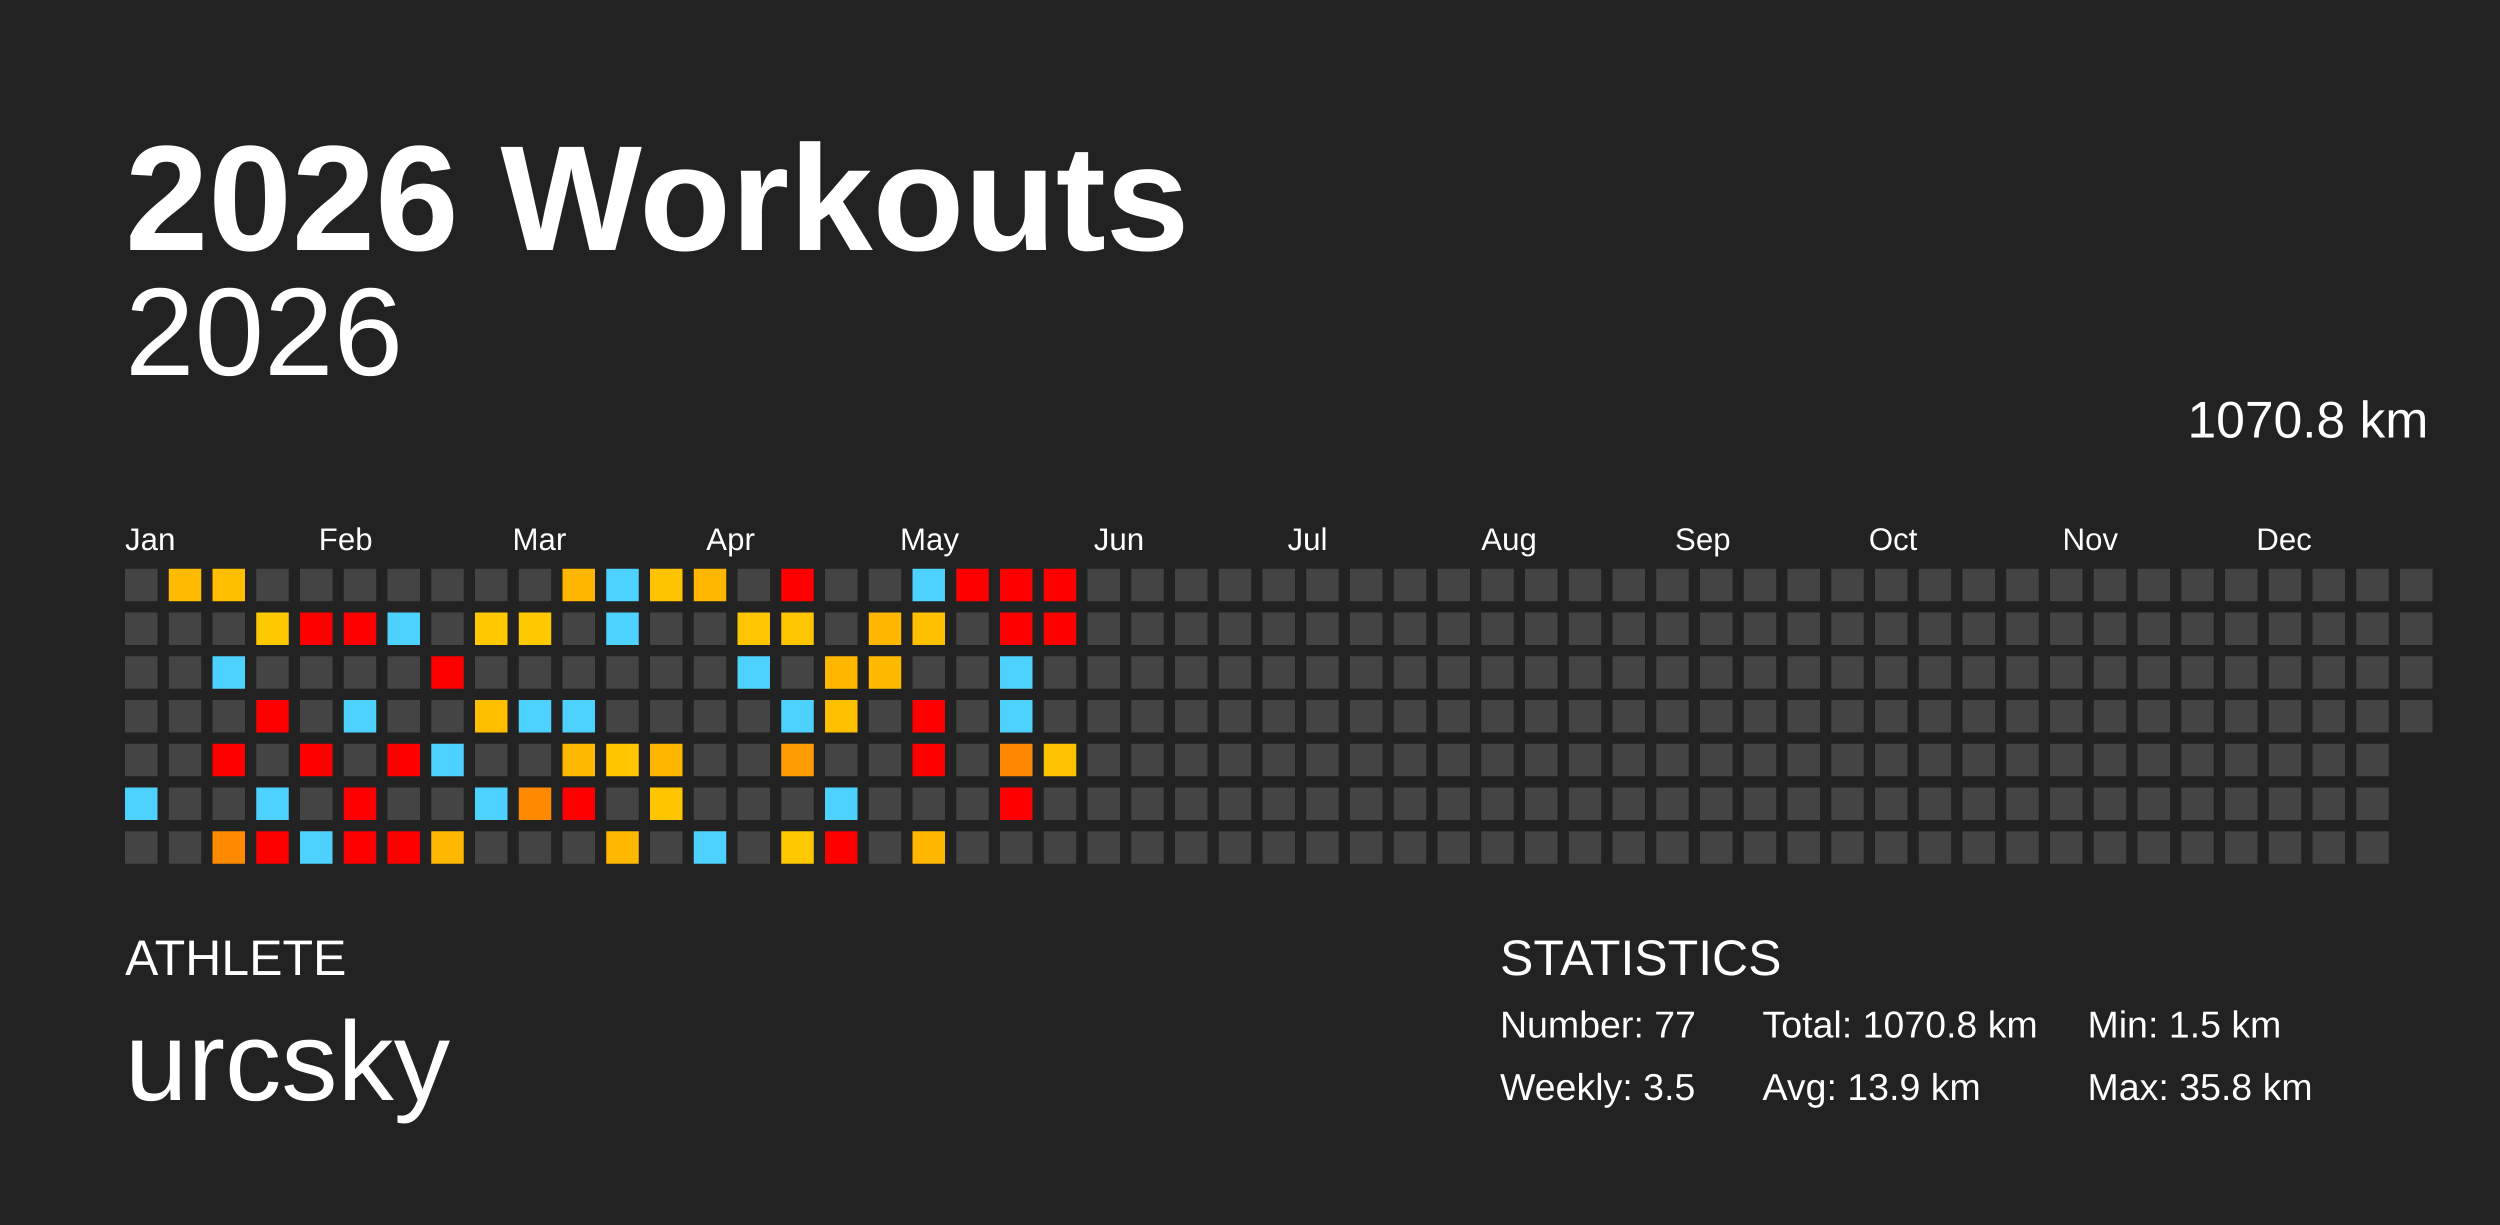
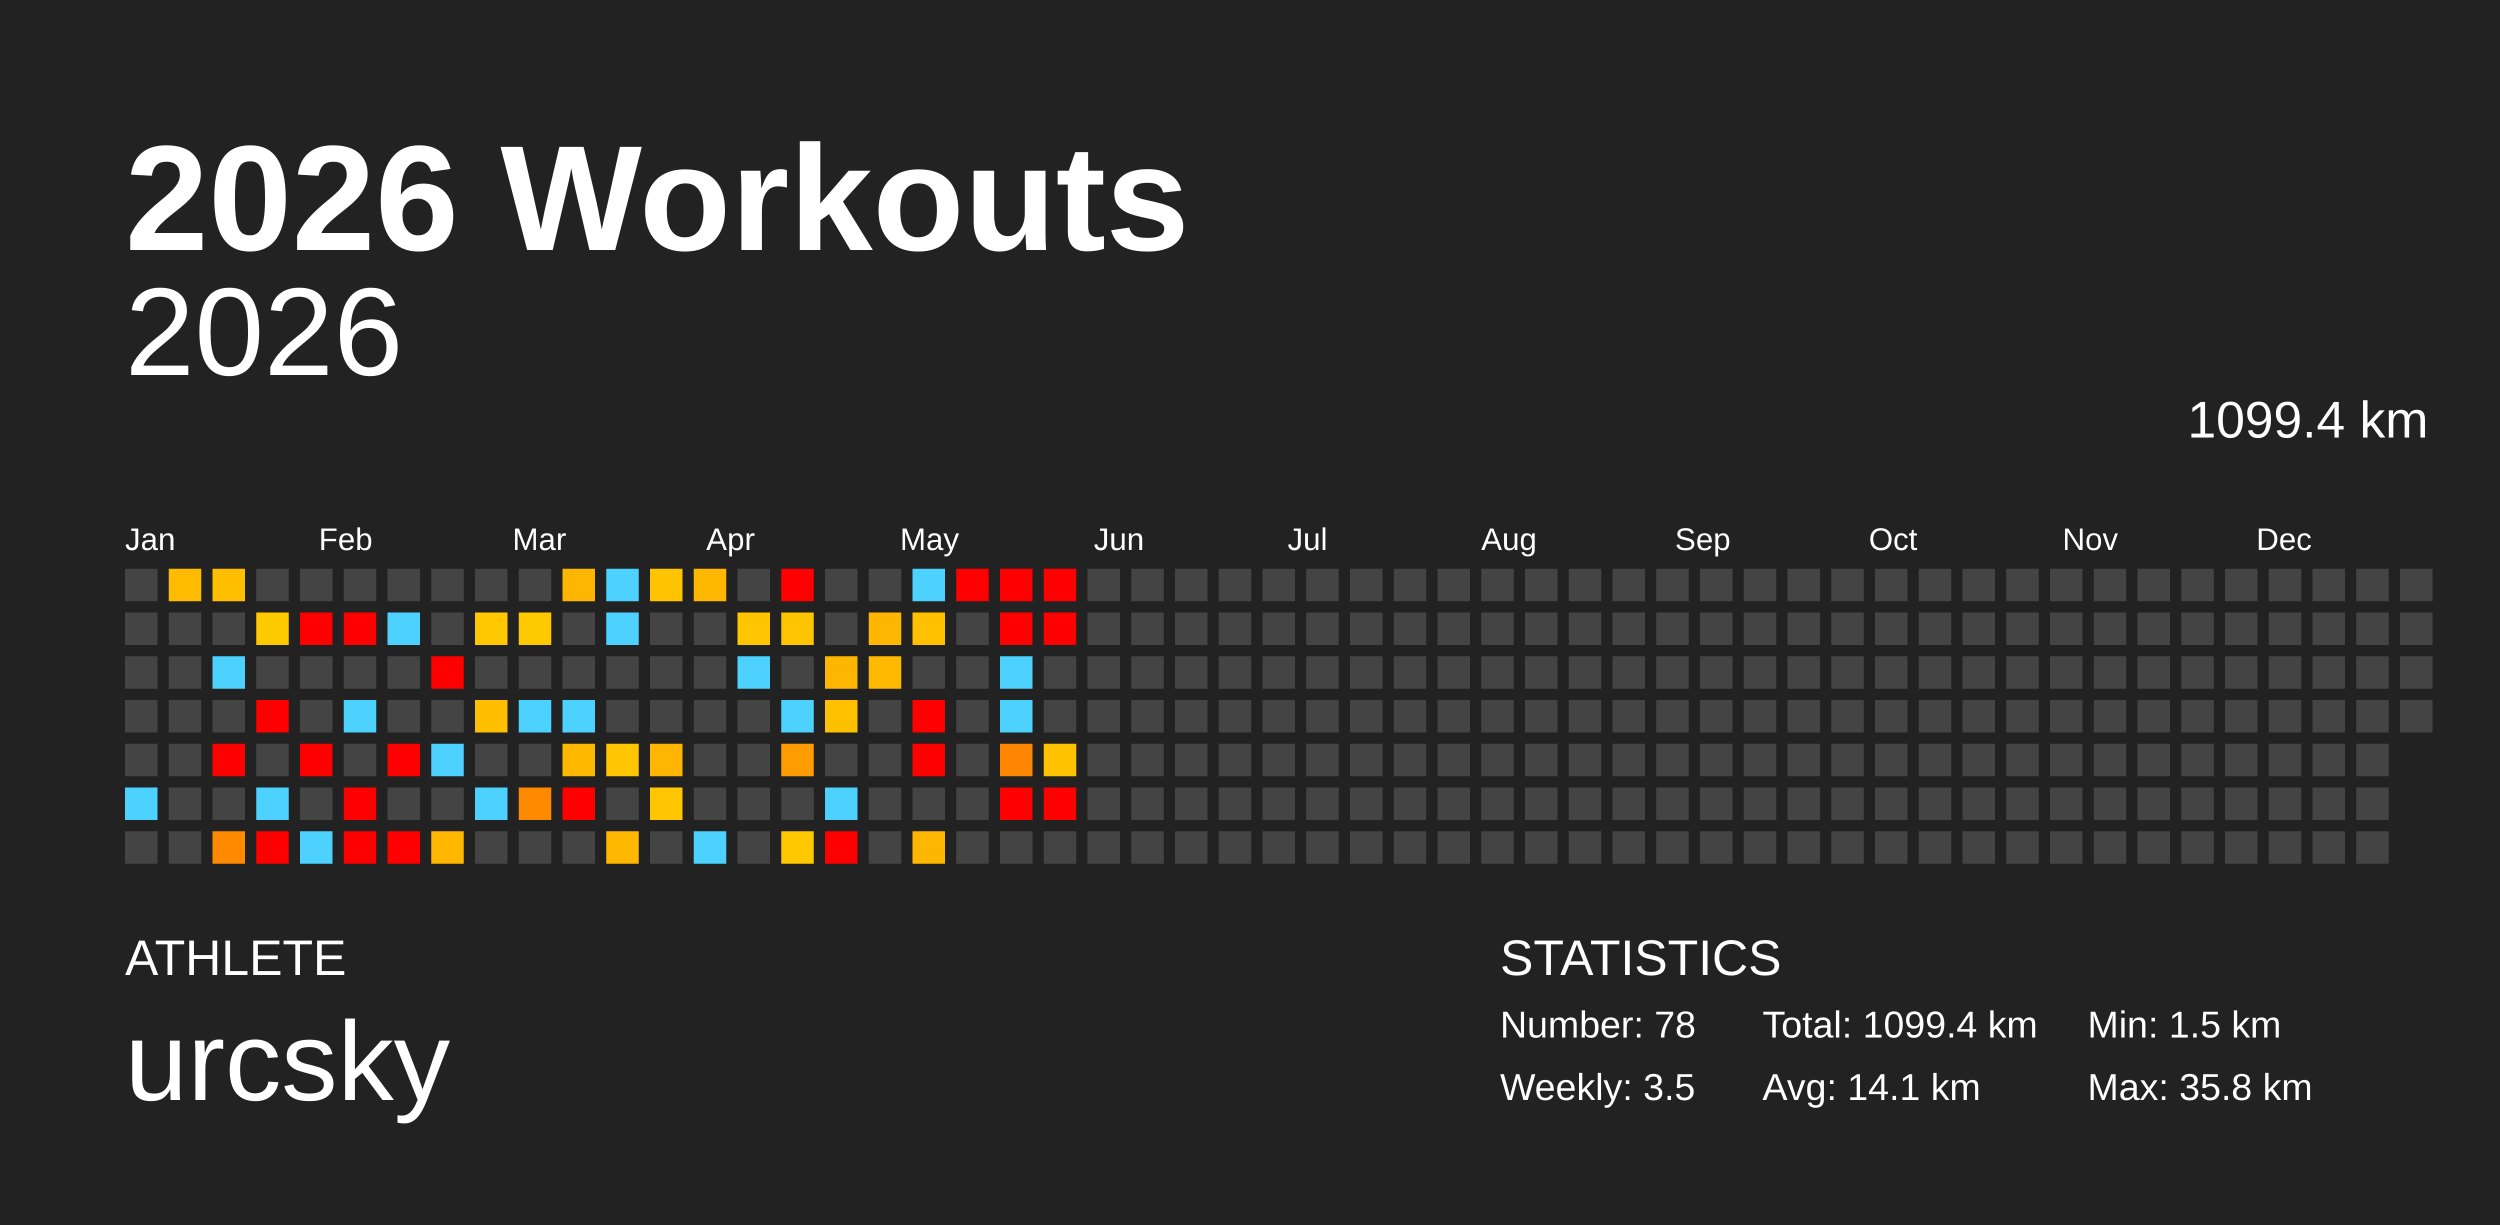
<svg xmlns="http://www.w3.org/2000/svg" baseProfile="full" height="98mm" version="1.1" viewBox="0,0,200,98" width="200mm">
  <defs />
  <rect fill="#222222" height="98" width="200" x="0" y="0" />
  <text fill="#FFFFFF" style="font-size:12px; font-family:Arial; font-weight:bold;" x="10" y="20">2026 Workouts</text>
  <text fill="#FFFFFF" style="font-size:4px; font-family:Arial" x="10" y="78">ATHLETE</text>
  <text fill="#FFFFFF" style="font-size:9px; font-family:Arial" x="10" y="88">urcsky</text>
  <text fill="#FFFFFF" style="font-size:4px; font-family:Arial" x="120" y="78">STATISTICS</text>
-   <text fill="#FFFFFF" style="font-size:3px; font-family:Arial" x="120" y="83">Number: 77</text>
+   <text fill="#FFFFFF" style="font-size:3px; font-family:Arial" x="120" y="83">Number: 78</text>
  <text fill="#FFFFFF" style="font-size:3px; font-family:Arial" x="120" y="88">Weekly: 3.5</text>
-   <text fill="#FFFFFF" style="font-size:3px; font-family:Arial" x="141" y="83">Total: 1070.8 km</text>
-   <text fill="#FFFFFF" style="font-size:3px; font-family:Arial" x="141" y="88">Avg: 13.9 km</text>
+   <text fill="#FFFFFF" style="font-size:3px; font-family:Arial" x="141" y="83">Total: 1099.4 km</text>
+   <text fill="#FFFFFF" style="font-size:3px; font-family:Arial" x="141" y="88">Avg: 14.1 km</text>
  <text fill="#FFFFFF" style="font-size:3px; font-family:Arial" x="167" y="83">Min: 1.5 km</text>
  <text fill="#FFFFFF" style="font-size:3px; font-family:Arial" x="167" y="88">Max: 35.8 km</text>
  <text alignment-baseline="hanging" fill="#FFFFFF" style="font-size:10.0px; font-family:Arial;" x="10" y="30">2026</text>
-   <text alignment-baseline="hanging" fill="#FFFFFF" style="font-size:4.125px; font-family:Arial;" x="175" y="35">1070.8 km</text>
+   <text alignment-baseline="hanging" fill="#FFFFFF" style="font-size:4.125px; font-family:Arial;" x="175" y="35">1099.4 km</text>
  <text fill="#FFFFFF" style="font-size:2.5px; font-family:Arial" x="10.0" y="44">Jan</text>
  <text fill="#FFFFFF" style="font-size:2.5px; font-family:Arial" x="25.5" y="44">Feb</text>
  <text fill="#FFFFFF" style="font-size:2.5px; font-family:Arial" x="41.0" y="44">Mar</text>
  <text fill="#FFFFFF" style="font-size:2.5px; font-family:Arial" x="56.5" y="44">Apr</text>
  <text fill="#FFFFFF" style="font-size:2.5px; font-family:Arial" x="72.0" y="44">May</text>
  <text fill="#FFFFFF" style="font-size:2.5px; font-family:Arial" x="87.5" y="44">Jun</text>
  <text fill="#FFFFFF" style="font-size:2.5px; font-family:Arial" x="103.0" y="44">Jul</text>
  <text fill="#FFFFFF" style="font-size:2.5px; font-family:Arial" x="118.5" y="44">Aug</text>
  <text fill="#FFFFFF" style="font-size:2.5px; font-family:Arial" x="134.0" y="44">Sep</text>
  <text fill="#FFFFFF" style="font-size:2.5px; font-family:Arial" x="149.5" y="44">Oct</text>
  <text fill="#FFFFFF" style="font-size:2.5px; font-family:Arial" x="165.0" y="44">Nov</text>
  <text fill="#FFFFFF" style="font-size:2.5px; font-family:Arial" x="180.5" y="44">Dec</text>
  <rect fill="#444444" height="2.6" width="2.6" x="10.0" y="45.5" />
  <rect fill="#444444" height="2.6" width="2.6" x="10.0" y="49.0" />
  <rect fill="#444444" height="2.6" width="2.6" x="10.0" y="52.5" />
  <rect fill="#444444" height="2.6" width="2.6" x="10.0" y="56.0" />
  <rect fill="#444444" height="2.6" width="2.6" x="10.0" y="59.5" />
  <rect fill="#4dd2ff" height="2.6" width="2.6" x="10.0" y="63.0" />
  <rect fill="#444444" height="2.6" width="2.6" x="10.0" y="66.5" />
  <rect fill="#ffbb00" height="2.6" width="2.6" x="13.5" y="45.5" />
  <rect fill="#444444" height="2.6" width="2.6" x="13.5" y="49.0" />
  <rect fill="#444444" height="2.6" width="2.6" x="13.5" y="52.5" />
  <rect fill="#444444" height="2.6" width="2.6" x="13.5" y="56.0" />
  <rect fill="#444444" height="2.6" width="2.6" x="13.5" y="59.5" />
  <rect fill="#444444" height="2.6" width="2.6" x="13.5" y="63.0" />
  <rect fill="#444444" height="2.6" width="2.6" x="13.5" y="66.5" />
  <rect fill="#ffbe00" height="2.6" width="2.6" x="17.0" y="45.5" />
  <rect fill="#444444" height="2.6" width="2.6" x="17.0" y="49.0" />
  <rect fill="#4dd2ff" height="2.6" width="2.6" x="17.0" y="52.5" />
  <rect fill="#444444" height="2.6" width="2.6" x="17.0" y="56.0" />
  <rect fill="red" height="2.6" width="2.6" x="17.0" y="59.5" />
  <rect fill="#444444" height="2.6" width="2.6" x="17.0" y="63.0" />
  <rect fill="#ff8a00" height="2.6" width="2.6" x="17.0" y="66.5" />
  <rect fill="#444444" height="2.6" width="2.6" x="20.5" y="45.5" />
  <rect fill="#ffc900" height="2.6" width="2.6" x="20.5" y="49.0" />
  <rect fill="#444444" height="2.6" width="2.6" x="20.5" y="52.5" />
  <rect fill="red" height="2.6" width="2.6" x="20.5" y="56.0" />
  <rect fill="#444444" height="2.6" width="2.6" x="20.5" y="59.5" />
  <rect fill="#4dd2ff" height="2.6" width="2.6" x="20.5" y="63.0" />
  <rect fill="red" height="2.6" width="2.6" x="20.5" y="66.5" />
  <rect fill="#444444" height="2.6" width="2.6" x="24.0" y="45.5" />
  <rect fill="red" height="2.6" width="2.6" x="24.0" y="49.0" />
  <rect fill="#444444" height="2.6" width="2.6" x="24.0" y="52.5" />
  <rect fill="#444444" height="2.6" width="2.6" x="24.0" y="56.0" />
  <rect fill="red" height="2.6" width="2.6" x="24.0" y="59.5" />
  <rect fill="#444444" height="2.6" width="2.6" x="24.0" y="63.0" />
  <rect fill="#4dd2ff" height="2.6" width="2.6" x="24.0" y="66.5" />
  <rect fill="#444444" height="2.6" width="2.6" x="27.5" y="45.5" />
  <rect fill="red" height="2.6" width="2.6" x="27.5" y="49.0" />
  <rect fill="#444444" height="2.6" width="2.6" x="27.5" y="52.5" />
  <rect fill="#4dd2ff" height="2.6" width="2.6" x="27.5" y="56.0" />
  <rect fill="#444444" height="2.6" width="2.6" x="27.5" y="59.5" />
  <rect fill="red" height="2.6" width="2.6" x="27.5" y="63.0" />
  <rect fill="red" height="2.6" width="2.6" x="27.5" y="66.5" />
  <rect fill="#444444" height="2.6" width="2.6" x="31.0" y="45.5" />
  <rect fill="#4dd2ff" height="2.6" width="2.6" x="31.0" y="49.0" />
  <rect fill="#444444" height="2.6" width="2.6" x="31.0" y="52.5" />
  <rect fill="#444444" height="2.6" width="2.6" x="31.0" y="56.0" />
  <rect fill="red" height="2.6" width="2.6" x="31.0" y="59.5" />
  <rect fill="#444444" height="2.6" width="2.6" x="31.0" y="63.0" />
  <rect fill="red" height="2.6" width="2.6" x="31.0" y="66.5" />
  <rect fill="#444444" height="2.6" width="2.6" x="34.5" y="45.5" />
  <rect fill="#444444" height="2.6" width="2.6" x="34.5" y="49.0" />
  <rect fill="red" height="2.6" width="2.6" x="34.5" y="52.5" />
  <rect fill="#444444" height="2.6" width="2.6" x="34.5" y="56.0" />
  <rect fill="#4dd2ff" height="2.6" width="2.6" x="34.5" y="59.5" />
  <rect fill="#444444" height="2.6" width="2.6" x="34.5" y="63.0" />
  <rect fill="#ffb700" height="2.6" width="2.6" x="34.5" y="66.5" />
  <rect fill="#444444" height="2.6" width="2.6" x="38.0" y="45.5" />
  <rect fill="#ffc800" height="2.6" width="2.6" x="38.0" y="49.0" />
  <rect fill="#444444" height="2.6" width="2.6" x="38.0" y="52.5" />
  <rect fill="#ffbe00" height="2.6" width="2.6" x="38.0" y="56.0" />
  <rect fill="#444444" height="2.6" width="2.6" x="38.0" y="59.5" />
  <rect fill="#4dd2ff" height="2.6" width="2.6" x="38.0" y="63.0" />
  <rect fill="#444444" height="2.6" width="2.6" x="38.0" y="66.5" />
  <rect fill="#444444" height="2.6" width="2.6" x="41.5" y="45.5" />
  <rect fill="#ffc900" height="2.6" width="2.6" x="41.5" y="49.0" />
  <rect fill="#444444" height="2.6" width="2.6" x="41.5" y="52.5" />
  <rect fill="#4dd2ff" height="2.6" width="2.6" x="41.5" y="56.0" />
  <rect fill="#444444" height="2.6" width="2.6" x="41.5" y="59.5" />
  <rect fill="#ff8a00" height="2.6" width="2.6" x="41.5" y="63.0" />
  <rect fill="#444444" height="2.6" width="2.6" x="41.5" y="66.5" />
  <rect fill="#ffb600" height="2.6" width="2.6" x="45.0" y="45.5" />
  <rect fill="#444444" height="2.6" width="2.6" x="45.0" y="49.0" />
  <rect fill="#444444" height="2.6" width="2.6" x="45.0" y="52.5" />
  <rect fill="#4dd2ff" height="2.6" width="2.6" x="45.0" y="56.0" />
  <rect fill="#ffb800" height="2.6" width="2.6" x="45.0" y="59.5" />
  <rect fill="red" height="2.6" width="2.6" x="45.0" y="63.0" />
  <rect fill="#444444" height="2.6" width="2.6" x="45.0" y="66.5" />
  <rect fill="#4dd2ff" height="2.6" width="2.6" x="48.5" y="45.5" />
  <rect fill="#4dd2ff" height="2.6" width="2.6" x="48.5" y="49.0" />
  <rect fill="#444444" height="2.6" width="2.6" x="48.5" y="52.5" />
  <rect fill="#444444" height="2.6" width="2.6" x="48.5" y="56.0" />
  <rect fill="#ffc600" height="2.6" width="2.6" x="48.5" y="59.5" />
  <rect fill="#444444" height="2.6" width="2.6" x="48.5" y="63.0" />
  <rect fill="#ffb700" height="2.6" width="2.6" x="48.5" y="66.5" />
  <rect fill="#ffc300" height="2.6" width="2.6" x="52.0" y="45.5" />
  <rect fill="#444444" height="2.6" width="2.6" x="52.0" y="49.0" />
  <rect fill="#444444" height="2.6" width="2.6" x="52.0" y="52.5" />
  <rect fill="#444444" height="2.6" width="2.6" x="52.0" y="56.0" />
  <rect fill="#ffb600" height="2.6" width="2.6" x="52.0" y="59.5" />
  <rect fill="#ffc600" height="2.6" width="2.6" x="52.0" y="63.0" />
  <rect fill="#444444" height="2.6" width="2.6" x="52.0" y="66.5" />
  <rect fill="#ffb700" height="2.6" width="2.6" x="55.5" y="45.5" />
  <rect fill="#444444" height="2.6" width="2.6" x="55.5" y="49.0" />
  <rect fill="#444444" height="2.6" width="2.6" x="55.5" y="52.5" />
  <rect fill="#444444" height="2.6" width="2.6" x="55.5" y="56.0" />
  <rect fill="#444444" height="2.6" width="2.6" x="55.5" y="59.5" />
  <rect fill="#444444" height="2.6" width="2.6" x="55.5" y="63.0" />
  <rect fill="#4dd2ff" height="2.6" width="2.6" x="55.5" y="66.5" />
  <rect fill="#444444" height="2.6" width="2.6" x="59.0" y="45.5" />
  <rect fill="#ffc500" height="2.6" width="2.6" x="59.0" y="49.0" />
  <rect fill="#4dd2ff" height="2.6" width="2.6" x="59.0" y="52.5" />
  <rect fill="#444444" height="2.6" width="2.6" x="59.0" y="56.0" />
  <rect fill="#444444" height="2.6" width="2.6" x="59.0" y="59.5" />
  <rect fill="#444444" height="2.6" width="2.6" x="59.0" y="63.0" />
  <rect fill="#444444" height="2.6" width="2.6" x="59.0" y="66.5" />
  <rect fill="red" height="2.6" width="2.6" x="62.5" y="45.5" />
  <rect fill="#ffc500" height="2.6" width="2.6" x="62.5" y="49.0" />
  <rect fill="#444444" height="2.6" width="2.6" x="62.5" y="52.5" />
  <rect fill="#4dd2ff" height="2.6" width="2.6" x="62.5" y="56.0" />
  <rect fill="#ff9d00" height="2.6" width="2.6" x="62.5" y="59.5" />
  <rect fill="#444444" height="2.6" width="2.6" x="62.5" y="63.0" />
  <rect fill="#ffc800" height="2.6" width="2.6" x="62.5" y="66.5" />
  <rect fill="#444444" height="2.6" width="2.6" x="66.0" y="45.5" />
  <rect fill="#444444" height="2.6" width="2.6" x="66.0" y="49.0" />
  <rect fill="#ffb600" height="2.6" width="2.6" x="66.0" y="52.5" />
  <rect fill="#ffc000" height="2.6" width="2.6" x="66.0" y="56.0" />
  <rect fill="#444444" height="2.6" width="2.6" x="66.0" y="59.5" />
  <rect fill="#4dd2ff" height="2.6" width="2.6" x="66.0" y="63.0" />
  <rect fill="red" height="2.6" width="2.6" x="66.0" y="66.5" />
  <rect fill="#444444" height="2.6" width="2.6" x="69.5" y="45.5" />
  <rect fill="#ffb600" height="2.6" width="2.6" x="69.5" y="49.0" />
  <rect fill="#ffba00" height="2.6" width="2.6" x="69.5" y="52.5" />
  <rect fill="#444444" height="2.6" width="2.6" x="69.5" y="56.0" />
  <rect fill="#444444" height="2.6" width="2.6" x="69.5" y="59.5" />
  <rect fill="#444444" height="2.6" width="2.6" x="69.5" y="63.0" />
  <rect fill="#444444" height="2.6" width="2.6" x="69.5" y="66.5" />
  <rect fill="#4dd2ff" height="2.6" width="2.6" x="73.0" y="45.5" />
  <rect fill="#ffc000" height="2.6" width="2.6" x="73.0" y="49.0" />
  <rect fill="#444444" height="2.6" width="2.6" x="73.0" y="52.5" />
  <rect fill="red" height="2.6" width="2.6" x="73.0" y="56.0" />
  <rect fill="red" height="2.6" width="2.6" x="73.0" y="59.5" />
  <rect fill="#444444" height="2.6" width="2.6" x="73.0" y="63.0" />
  <rect fill="#ffb600" height="2.6" width="2.6" x="73.0" y="66.5" />
  <rect fill="red" height="2.6" width="2.6" x="76.5" y="45.5" />
  <rect fill="#444444" height="2.6" width="2.6" x="76.5" y="49.0" />
  <rect fill="#444444" height="2.6" width="2.6" x="76.5" y="52.5" />
  <rect fill="#444444" height="2.6" width="2.6" x="76.5" y="56.0" />
  <rect fill="#444444" height="2.6" width="2.6" x="76.5" y="59.5" />
  <rect fill="#444444" height="2.6" width="2.6" x="76.5" y="63.0" />
  <rect fill="#444444" height="2.6" width="2.6" x="76.5" y="66.5" />
  <rect fill="red" height="2.6" width="2.6" x="80.0" y="45.5" />
  <rect fill="red" height="2.6" width="2.6" x="80.0" y="49.0" />
  <rect fill="#4dd2ff" height="2.6" width="2.6" x="80.0" y="52.5" />
  <rect fill="#4dd2ff" height="2.6" width="2.6" x="80.0" y="56.0" />
  <rect fill="#ff8600" height="2.6" width="2.6" x="80.0" y="59.5" />
  <rect fill="red" height="2.6" width="2.6" x="80.0" y="63.0" />
  <rect fill="#444444" height="2.6" width="2.6" x="80.0" y="66.5" />
  <rect fill="red" height="2.6" width="2.6" x="83.5" y="45.5" />
  <rect fill="red" height="2.6" width="2.6" x="83.5" y="49.0" />
  <rect fill="#444444" height="2.6" width="2.6" x="83.5" y="52.5" />
  <rect fill="#444444" height="2.6" width="2.6" x="83.5" y="56.0" />
  <rect fill="#ffc200" height="2.6" width="2.6" x="83.5" y="59.5" />
-   <rect fill="#444444" height="2.6" width="2.6" x="83.5" y="63.0" />
+   <rect fill="red" height="2.6" width="2.6" x="83.5" y="63.0" />
  <rect fill="#444444" height="2.6" width="2.6" x="83.5" y="66.5" />
  <rect fill="#444444" height="2.6" width="2.6" x="87.0" y="45.5" />
  <rect fill="#444444" height="2.6" width="2.6" x="87.0" y="49.0" />
  <rect fill="#444444" height="2.6" width="2.6" x="87.0" y="52.5" />
  <rect fill="#444444" height="2.6" width="2.6" x="87.0" y="56.0" />
  <rect fill="#444444" height="2.6" width="2.6" x="87.0" y="59.5" />
  <rect fill="#444444" height="2.6" width="2.6" x="87.0" y="63.0" />
  <rect fill="#444444" height="2.6" width="2.6" x="87.0" y="66.5" />
  <rect fill="#444444" height="2.6" width="2.6" x="90.5" y="45.5" />
  <rect fill="#444444" height="2.6" width="2.6" x="90.5" y="49.0" />
  <rect fill="#444444" height="2.6" width="2.6" x="90.5" y="52.5" />
  <rect fill="#444444" height="2.6" width="2.6" x="90.5" y="56.0" />
  <rect fill="#444444" height="2.6" width="2.6" x="90.5" y="59.5" />
  <rect fill="#444444" height="2.6" width="2.6" x="90.5" y="63.0" />
  <rect fill="#444444" height="2.6" width="2.6" x="90.5" y="66.5" />
  <rect fill="#444444" height="2.6" width="2.6" x="94.0" y="45.5" />
  <rect fill="#444444" height="2.6" width="2.6" x="94.0" y="49.0" />
  <rect fill="#444444" height="2.6" width="2.6" x="94.0" y="52.5" />
  <rect fill="#444444" height="2.6" width="2.6" x="94.0" y="56.0" />
  <rect fill="#444444" height="2.6" width="2.6" x="94.0" y="59.5" />
  <rect fill="#444444" height="2.6" width="2.6" x="94.0" y="63.0" />
  <rect fill="#444444" height="2.6" width="2.6" x="94.0" y="66.5" />
  <rect fill="#444444" height="2.6" width="2.6" x="97.5" y="45.5" />
  <rect fill="#444444" height="2.6" width="2.6" x="97.5" y="49.0" />
  <rect fill="#444444" height="2.6" width="2.6" x="97.5" y="52.5" />
  <rect fill="#444444" height="2.6" width="2.6" x="97.5" y="56.0" />
  <rect fill="#444444" height="2.6" width="2.6" x="97.5" y="59.5" />
  <rect fill="#444444" height="2.6" width="2.6" x="97.5" y="63.0" />
  <rect fill="#444444" height="2.6" width="2.6" x="97.5" y="66.5" />
  <rect fill="#444444" height="2.6" width="2.6" x="101.0" y="45.5" />
  <rect fill="#444444" height="2.6" width="2.6" x="101.0" y="49.0" />
  <rect fill="#444444" height="2.6" width="2.6" x="101.0" y="52.5" />
  <rect fill="#444444" height="2.6" width="2.6" x="101.0" y="56.0" />
  <rect fill="#444444" height="2.6" width="2.6" x="101.0" y="59.5" />
  <rect fill="#444444" height="2.6" width="2.6" x="101.0" y="63.0" />
  <rect fill="#444444" height="2.6" width="2.6" x="101.0" y="66.5" />
  <rect fill="#444444" height="2.6" width="2.6" x="104.5" y="45.5" />
  <rect fill="#444444" height="2.6" width="2.6" x="104.5" y="49.0" />
  <rect fill="#444444" height="2.6" width="2.6" x="104.5" y="52.5" />
  <rect fill="#444444" height="2.6" width="2.6" x="104.5" y="56.0" />
  <rect fill="#444444" height="2.6" width="2.6" x="104.5" y="59.5" />
  <rect fill="#444444" height="2.6" width="2.6" x="104.5" y="63.0" />
  <rect fill="#444444" height="2.6" width="2.6" x="104.5" y="66.5" />
  <rect fill="#444444" height="2.6" width="2.6" x="108.0" y="45.5" />
  <rect fill="#444444" height="2.6" width="2.6" x="108.0" y="49.0" />
  <rect fill="#444444" height="2.6" width="2.6" x="108.0" y="52.5" />
  <rect fill="#444444" height="2.6" width="2.6" x="108.0" y="56.0" />
  <rect fill="#444444" height="2.6" width="2.6" x="108.0" y="59.5" />
  <rect fill="#444444" height="2.6" width="2.6" x="108.0" y="63.0" />
  <rect fill="#444444" height="2.6" width="2.6" x="108.0" y="66.5" />
  <rect fill="#444444" height="2.6" width="2.6" x="111.5" y="45.5" />
  <rect fill="#444444" height="2.6" width="2.6" x="111.5" y="49.0" />
  <rect fill="#444444" height="2.6" width="2.6" x="111.5" y="52.5" />
  <rect fill="#444444" height="2.6" width="2.6" x="111.5" y="56.0" />
  <rect fill="#444444" height="2.6" width="2.6" x="111.5" y="59.5" />
  <rect fill="#444444" height="2.6" width="2.6" x="111.5" y="63.0" />
  <rect fill="#444444" height="2.6" width="2.6" x="111.5" y="66.5" />
  <rect fill="#444444" height="2.6" width="2.6" x="115.0" y="45.5" />
  <rect fill="#444444" height="2.6" width="2.6" x="115.0" y="49.0" />
  <rect fill="#444444" height="2.6" width="2.6" x="115.0" y="52.5" />
  <rect fill="#444444" height="2.6" width="2.6" x="115.0" y="56.0" />
  <rect fill="#444444" height="2.6" width="2.6" x="115.0" y="59.5" />
  <rect fill="#444444" height="2.6" width="2.6" x="115.0" y="63.0" />
  <rect fill="#444444" height="2.6" width="2.6" x="115.0" y="66.5" />
  <rect fill="#444444" height="2.6" width="2.6" x="118.5" y="45.5" />
  <rect fill="#444444" height="2.6" width="2.6" x="118.5" y="49.0" />
  <rect fill="#444444" height="2.6" width="2.6" x="118.5" y="52.5" />
  <rect fill="#444444" height="2.6" width="2.6" x="118.5" y="56.0" />
  <rect fill="#444444" height="2.6" width="2.6" x="118.5" y="59.5" />
  <rect fill="#444444" height="2.6" width="2.6" x="118.5" y="63.0" />
  <rect fill="#444444" height="2.6" width="2.6" x="118.5" y="66.5" />
  <rect fill="#444444" height="2.6" width="2.6" x="122.0" y="45.5" />
  <rect fill="#444444" height="2.6" width="2.6" x="122.0" y="49.0" />
  <rect fill="#444444" height="2.6" width="2.6" x="122.0" y="52.5" />
  <rect fill="#444444" height="2.6" width="2.6" x="122.0" y="56.0" />
  <rect fill="#444444" height="2.6" width="2.6" x="122.0" y="59.5" />
  <rect fill="#444444" height="2.6" width="2.6" x="122.0" y="63.0" />
  <rect fill="#444444" height="2.6" width="2.6" x="122.0" y="66.5" />
  <rect fill="#444444" height="2.6" width="2.6" x="125.5" y="45.5" />
  <rect fill="#444444" height="2.6" width="2.6" x="125.5" y="49.0" />
  <rect fill="#444444" height="2.6" width="2.6" x="125.5" y="52.5" />
  <rect fill="#444444" height="2.6" width="2.6" x="125.5" y="56.0" />
  <rect fill="#444444" height="2.6" width="2.6" x="125.5" y="59.5" />
  <rect fill="#444444" height="2.6" width="2.6" x="125.5" y="63.0" />
  <rect fill="#444444" height="2.6" width="2.6" x="125.5" y="66.5" />
  <rect fill="#444444" height="2.6" width="2.6" x="129.0" y="45.5" />
  <rect fill="#444444" height="2.6" width="2.6" x="129.0" y="49.0" />
  <rect fill="#444444" height="2.6" width="2.6" x="129.0" y="52.5" />
  <rect fill="#444444" height="2.6" width="2.6" x="129.0" y="56.0" />
  <rect fill="#444444" height="2.6" width="2.6" x="129.0" y="59.5" />
  <rect fill="#444444" height="2.6" width="2.6" x="129.0" y="63.0" />
  <rect fill="#444444" height="2.6" width="2.6" x="129.0" y="66.5" />
  <rect fill="#444444" height="2.6" width="2.6" x="132.5" y="45.5" />
  <rect fill="#444444" height="2.6" width="2.6" x="132.5" y="49.0" />
  <rect fill="#444444" height="2.6" width="2.6" x="132.5" y="52.5" />
  <rect fill="#444444" height="2.6" width="2.6" x="132.5" y="56.0" />
  <rect fill="#444444" height="2.6" width="2.6" x="132.5" y="59.5" />
  <rect fill="#444444" height="2.6" width="2.6" x="132.5" y="63.0" />
  <rect fill="#444444" height="2.6" width="2.6" x="132.5" y="66.5" />
  <rect fill="#444444" height="2.6" width="2.6" x="136.0" y="45.5" />
  <rect fill="#444444" height="2.6" width="2.6" x="136.0" y="49.0" />
  <rect fill="#444444" height="2.6" width="2.6" x="136.0" y="52.5" />
  <rect fill="#444444" height="2.6" width="2.6" x="136.0" y="56.0" />
  <rect fill="#444444" height="2.6" width="2.6" x="136.0" y="59.5" />
  <rect fill="#444444" height="2.6" width="2.6" x="136.0" y="63.0" />
  <rect fill="#444444" height="2.6" width="2.6" x="136.0" y="66.5" />
  <rect fill="#444444" height="2.6" width="2.6" x="139.5" y="45.5" />
  <rect fill="#444444" height="2.6" width="2.6" x="139.5" y="49.0" />
  <rect fill="#444444" height="2.6" width="2.6" x="139.5" y="52.5" />
  <rect fill="#444444" height="2.6" width="2.6" x="139.5" y="56.0" />
  <rect fill="#444444" height="2.6" width="2.6" x="139.5" y="59.5" />
  <rect fill="#444444" height="2.6" width="2.6" x="139.5" y="63.0" />
  <rect fill="#444444" height="2.6" width="2.6" x="139.5" y="66.5" />
  <rect fill="#444444" height="2.6" width="2.6" x="143.0" y="45.5" />
  <rect fill="#444444" height="2.6" width="2.6" x="143.0" y="49.0" />
  <rect fill="#444444" height="2.6" width="2.6" x="143.0" y="52.5" />
  <rect fill="#444444" height="2.6" width="2.6" x="143.0" y="56.0" />
  <rect fill="#444444" height="2.6" width="2.6" x="143.0" y="59.5" />
  <rect fill="#444444" height="2.6" width="2.6" x="143.0" y="63.0" />
  <rect fill="#444444" height="2.6" width="2.6" x="143.0" y="66.5" />
  <rect fill="#444444" height="2.6" width="2.6" x="146.5" y="45.5" />
  <rect fill="#444444" height="2.6" width="2.6" x="146.5" y="49.0" />
  <rect fill="#444444" height="2.6" width="2.6" x="146.5" y="52.5" />
  <rect fill="#444444" height="2.6" width="2.6" x="146.5" y="56.0" />
  <rect fill="#444444" height="2.6" width="2.6" x="146.5" y="59.5" />
  <rect fill="#444444" height="2.6" width="2.6" x="146.5" y="63.0" />
  <rect fill="#444444" height="2.6" width="2.6" x="146.5" y="66.5" />
  <rect fill="#444444" height="2.6" width="2.6" x="150.0" y="45.5" />
  <rect fill="#444444" height="2.6" width="2.6" x="150.0" y="49.0" />
  <rect fill="#444444" height="2.6" width="2.6" x="150.0" y="52.5" />
  <rect fill="#444444" height="2.6" width="2.6" x="150.0" y="56.0" />
  <rect fill="#444444" height="2.6" width="2.6" x="150.0" y="59.5" />
  <rect fill="#444444" height="2.6" width="2.6" x="150.0" y="63.0" />
  <rect fill="#444444" height="2.6" width="2.6" x="150.0" y="66.5" />
  <rect fill="#444444" height="2.6" width="2.6" x="153.5" y="45.5" />
  <rect fill="#444444" height="2.6" width="2.6" x="153.5" y="49.0" />
  <rect fill="#444444" height="2.6" width="2.6" x="153.5" y="52.5" />
  <rect fill="#444444" height="2.6" width="2.6" x="153.5" y="56.0" />
  <rect fill="#444444" height="2.6" width="2.6" x="153.5" y="59.5" />
  <rect fill="#444444" height="2.6" width="2.6" x="153.5" y="63.0" />
  <rect fill="#444444" height="2.6" width="2.6" x="153.5" y="66.5" />
  <rect fill="#444444" height="2.6" width="2.6" x="157.0" y="45.5" />
  <rect fill="#444444" height="2.6" width="2.6" x="157.0" y="49.0" />
  <rect fill="#444444" height="2.6" width="2.6" x="157.0" y="52.5" />
  <rect fill="#444444" height="2.6" width="2.6" x="157.0" y="56.0" />
  <rect fill="#444444" height="2.6" width="2.6" x="157.0" y="59.5" />
  <rect fill="#444444" height="2.6" width="2.6" x="157.0" y="63.0" />
  <rect fill="#444444" height="2.6" width="2.6" x="157.0" y="66.5" />
  <rect fill="#444444" height="2.6" width="2.6" x="160.5" y="45.5" />
  <rect fill="#444444" height="2.6" width="2.6" x="160.5" y="49.0" />
  <rect fill="#444444" height="2.6" width="2.6" x="160.5" y="52.5" />
  <rect fill="#444444" height="2.6" width="2.6" x="160.5" y="56.0" />
  <rect fill="#444444" height="2.6" width="2.6" x="160.5" y="59.5" />
  <rect fill="#444444" height="2.6" width="2.6" x="160.5" y="63.0" />
  <rect fill="#444444" height="2.6" width="2.6" x="160.5" y="66.5" />
  <rect fill="#444444" height="2.6" width="2.6" x="164.0" y="45.5" />
  <rect fill="#444444" height="2.6" width="2.6" x="164.0" y="49.0" />
  <rect fill="#444444" height="2.6" width="2.6" x="164.0" y="52.5" />
  <rect fill="#444444" height="2.6" width="2.6" x="164.0" y="56.0" />
  <rect fill="#444444" height="2.6" width="2.6" x="164.0" y="59.5" />
  <rect fill="#444444" height="2.6" width="2.6" x="164.0" y="63.0" />
  <rect fill="#444444" height="2.6" width="2.6" x="164.0" y="66.5" />
  <rect fill="#444444" height="2.6" width="2.6" x="167.5" y="45.5" />
  <rect fill="#444444" height="2.6" width="2.6" x="167.5" y="49.0" />
  <rect fill="#444444" height="2.6" width="2.6" x="167.5" y="52.5" />
  <rect fill="#444444" height="2.6" width="2.6" x="167.5" y="56.0" />
  <rect fill="#444444" height="2.6" width="2.6" x="167.5" y="59.5" />
  <rect fill="#444444" height="2.6" width="2.6" x="167.5" y="63.0" />
  <rect fill="#444444" height="2.6" width="2.6" x="167.5" y="66.5" />
  <rect fill="#444444" height="2.6" width="2.6" x="171.0" y="45.5" />
  <rect fill="#444444" height="2.6" width="2.6" x="171.0" y="49.0" />
  <rect fill="#444444" height="2.6" width="2.6" x="171.0" y="52.5" />
  <rect fill="#444444" height="2.6" width="2.6" x="171.0" y="56.0" />
  <rect fill="#444444" height="2.6" width="2.6" x="171.0" y="59.5" />
  <rect fill="#444444" height="2.6" width="2.6" x="171.0" y="63.0" />
  <rect fill="#444444" height="2.6" width="2.6" x="171.0" y="66.5" />
  <rect fill="#444444" height="2.6" width="2.6" x="174.5" y="45.5" />
  <rect fill="#444444" height="2.6" width="2.6" x="174.5" y="49.0" />
  <rect fill="#444444" height="2.6" width="2.6" x="174.5" y="52.5" />
  <rect fill="#444444" height="2.6" width="2.6" x="174.5" y="56.0" />
  <rect fill="#444444" height="2.6" width="2.6" x="174.5" y="59.5" />
  <rect fill="#444444" height="2.6" width="2.6" x="174.5" y="63.0" />
  <rect fill="#444444" height="2.6" width="2.6" x="174.5" y="66.5" />
  <rect fill="#444444" height="2.6" width="2.6" x="178.0" y="45.5" />
  <rect fill="#444444" height="2.6" width="2.6" x="178.0" y="49.0" />
  <rect fill="#444444" height="2.6" width="2.6" x="178.0" y="52.5" />
  <rect fill="#444444" height="2.6" width="2.6" x="178.0" y="56.0" />
  <rect fill="#444444" height="2.6" width="2.6" x="178.0" y="59.5" />
  <rect fill="#444444" height="2.6" width="2.6" x="178.0" y="63.0" />
  <rect fill="#444444" height="2.6" width="2.6" x="178.0" y="66.5" />
  <rect fill="#444444" height="2.6" width="2.6" x="181.5" y="45.5" />
  <rect fill="#444444" height="2.6" width="2.6" x="181.5" y="49.0" />
  <rect fill="#444444" height="2.6" width="2.6" x="181.5" y="52.5" />
  <rect fill="#444444" height="2.6" width="2.6" x="181.5" y="56.0" />
  <rect fill="#444444" height="2.6" width="2.6" x="181.5" y="59.5" />
  <rect fill="#444444" height="2.6" width="2.6" x="181.5" y="63.0" />
  <rect fill="#444444" height="2.6" width="2.6" x="181.5" y="66.5" />
  <rect fill="#444444" height="2.6" width="2.6" x="185.0" y="45.5" />
  <rect fill="#444444" height="2.6" width="2.6" x="185.0" y="49.0" />
  <rect fill="#444444" height="2.6" width="2.6" x="185.0" y="52.5" />
  <rect fill="#444444" height="2.6" width="2.6" x="185.0" y="56.0" />
  <rect fill="#444444" height="2.6" width="2.6" x="185.0" y="59.5" />
  <rect fill="#444444" height="2.6" width="2.6" x="185.0" y="63.0" />
  <rect fill="#444444" height="2.6" width="2.6" x="185.0" y="66.5" />
  <rect fill="#444444" height="2.6" width="2.6" x="188.5" y="45.5" />
  <rect fill="#444444" height="2.6" width="2.6" x="188.5" y="49.0" />
  <rect fill="#444444" height="2.6" width="2.6" x="188.5" y="52.5" />
  <rect fill="#444444" height="2.6" width="2.6" x="188.5" y="56.0" />
  <rect fill="#444444" height="2.6" width="2.6" x="188.5" y="59.5" />
  <rect fill="#444444" height="2.6" width="2.6" x="188.5" y="63.0" />
  <rect fill="#444444" height="2.6" width="2.6" x="188.5" y="66.5" />
  <rect fill="#444444" height="2.6" width="2.6" x="192.0" y="45.5" />
  <rect fill="#444444" height="2.6" width="2.6" x="192.0" y="49.0" />
  <rect fill="#444444" height="2.6" width="2.6" x="192.0" y="52.5" />
  <rect fill="#444444" height="2.6" width="2.6" x="192.0" y="56.0" />
</svg>
